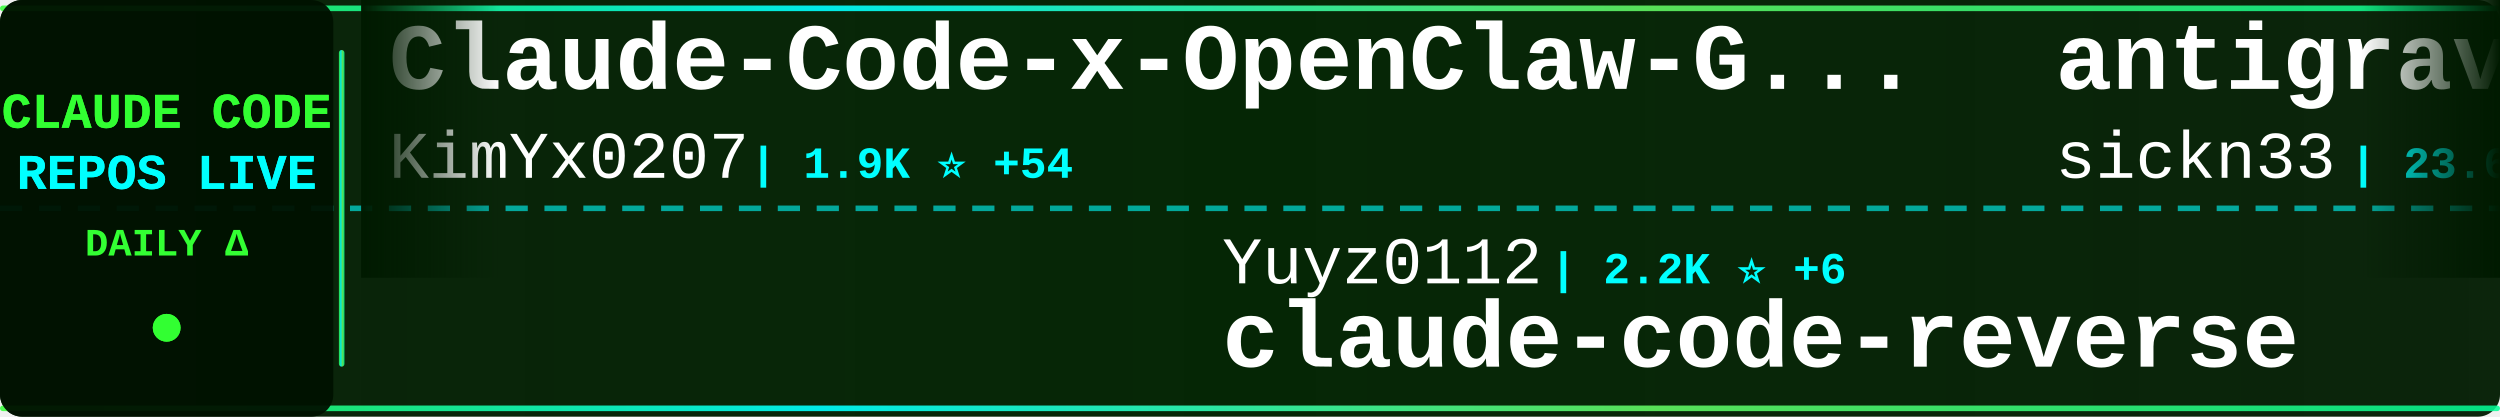
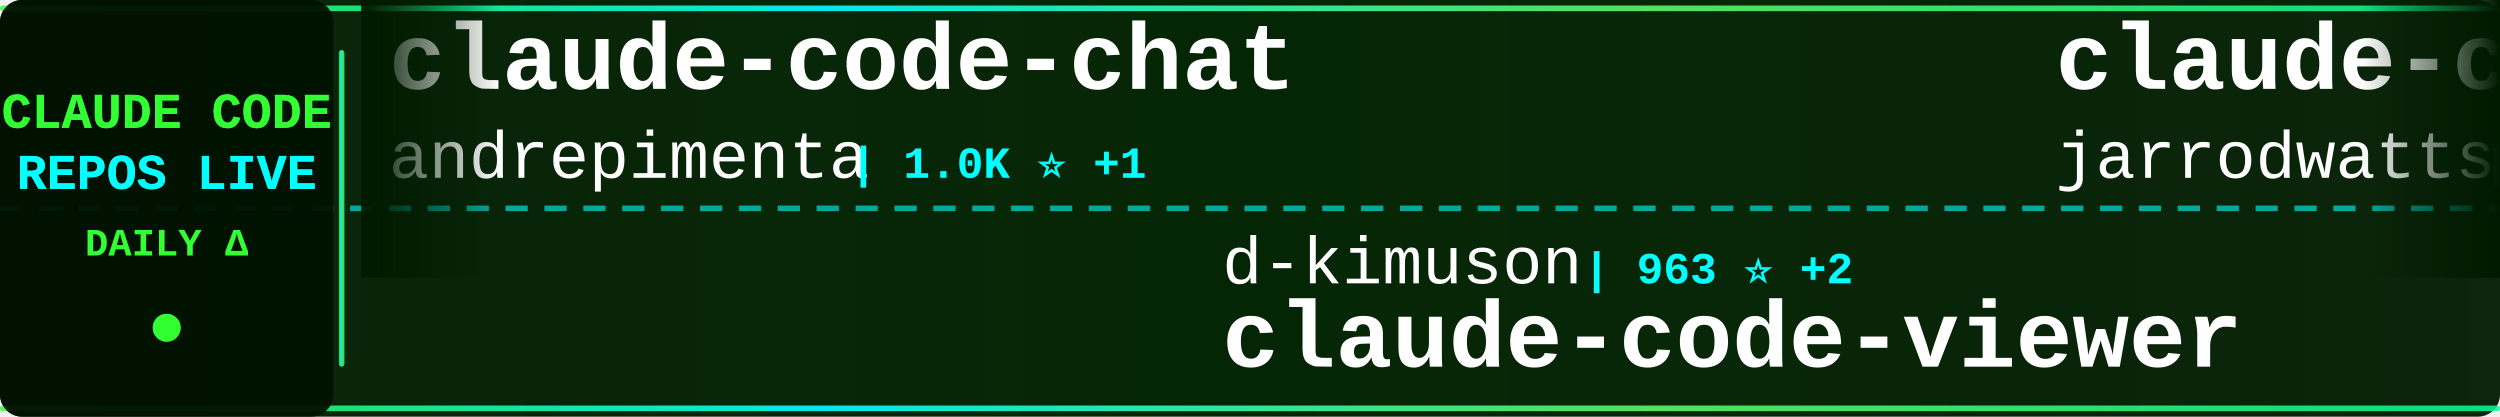
<svg xmlns="http://www.w3.org/2000/svg" width="900" height="150">
  <defs>
    <linearGradient id="tickerBg" x1="0%" y1="0%" x2="100%" y2="0%">
      <stop offset="0%" style="stop-color:#001a00;stop-opacity:0.95" />
      <stop offset="50%" style="stop-color:#002200;stop-opacity:0.98" />
      <stop offset="100%" style="stop-color:#001a00;stop-opacity:0.95" />
    </linearGradient>
    <linearGradient id="borderGrad" x1="0%" y1="0%" x2="100%" y2="0%">
      <stop offset="0%" style="stop-color:#33ff33;stop-opacity:0.85">
        <animate attributeName="stop-opacity" values="0.85;1;0.85" dur="2s" repeatCount="indefinite" />
      </stop>
      <stop offset="33%" style="stop-color:#00ffff;stop-opacity:0.9">
        <animate attributeName="stop-opacity" values="0.9;1;0.9" dur="2.2s" repeatCount="indefinite" />
      </stop>
      <stop offset="66%" style="stop-color:#66ff66;stop-opacity:0.85">
        <animate attributeName="stop-opacity" values="0.85;1;0.85" dur="1.8s" repeatCount="indefinite" />
      </stop>
      <stop offset="100%" style="stop-color:#00ff99;stop-opacity:0.85">
        <animate attributeName="stop-opacity" values="0.85;1;0.85" dur="2s" repeatCount="indefinite" />
      </stop>
    </linearGradient>
    <filter id="textGlow">
      <feGaussianBlur stdDeviation="0.1" result="coloredBlur" />
      <feMerge>
        <feMergeNode in="coloredBlur" />
        <feMergeNode in="SourceGraphic" />
      </feMerge>
    </filter>
    <filter id="metricGlow">
      <feGaussianBlur stdDeviation="0.2" result="coloredBlur" />
      <feMerge>
        <feMergeNode in="coloredBlur" />
        <feMergeNode in="SourceGraphic" />
      </feMerge>
    </filter>
    <linearGradient id="leftFade" x1="0%" y1="0%" x2="100%" y2="0%">
      <stop offset="0%" style="stop-color:#001a00;stop-opacity:1" />
      <stop offset="100%" style="stop-color:#001a00;stop-opacity:0" />
    </linearGradient>
    <linearGradient id="rightFade" x1="0%" y1="0%" x2="100%" y2="0%">
      <stop offset="0%" style="stop-color:#001a00;stop-opacity:0" />
      <stop offset="100%" style="stop-color:#001a00;stop-opacity:1" />
    </linearGradient>
  </defs>
  <rect width="900" height="150" fill="url(#tickerBg)" rx="8" />
  <rect x="0" y="2" width="900" height="2" fill="url(#borderGrad)" rx="1" />
  <rect x="0" y="146" width="900" height="2" fill="url(#borderGrad)" rx="1" />
  <line x1="0" y1="75" x2="900" y2="75" stroke="#00ffff" stroke-width="2" stroke-dasharray="8 6" opacity="0.6" />
  <rect x="0" y="0" width="120" height="150" fill="#001100" opacity="0.95" rx="8" />
  <text x="60" y="46" font-family="'Courier New', monospace" font-size="18" font-weight="bold" fill="#33ff33" text-anchor="middle" filter="url(#textGlow)">
    CLAUDE CODE
  </text>
  <text x="60" y="68" font-family="'Courier New', monospace" font-size="18" font-weight="bold" fill="#00ffff" text-anchor="middle" filter="url(#textGlow)">
    REPOS LIVE
  </text>
  <text x="60" y="92" font-family="'Courier New', monospace" font-size="14" font-weight="bold" fill="#33ff33" text-anchor="middle">
    DAILY Δ
  </text>
  <circle cx="60" cy="118" r="5" fill="#33ff33" filter="url(#metricGlow)">
    <animate attributeName="r" values="4;6;4" dur="1.5s" repeatCount="indefinite" />
    <animate attributeName="opacity" values="0.6;1;0.6" dur="1.5s" repeatCount="indefinite" />
  </circle>
  <rect x="122" y="18" width="2" height="114" fill="url(#borderGrad)" rx="1" />
  <clipPath id="tickerClip">
    <rect x="130" y="0" width="770" height="150" />
  </clipPath>
  <g clip-path="url(#tickerClip)">
    <g id="tickerItems">
      <animateTransform attributeName="transform" attributeType="XML" type="translate" from="0 0" to="-3000 0" dur="54s" repeatCount="indefinite" />
      <g transform="translate(0, 0)">
-         <text x="140" y="32" font-family="'Courier New', monospace" font-size="34" font-weight="bold" fill="#ffffff">Claude-Code-x-OpenClaw-G...</text>
-         <text x="140" y="64" font-family="'Courier New', monospace" font-size="24" font-weight="normal" fill="#ffffff" opacity="1.0">KimYx0207</text>
-         <text x="270" y="64" font-family="'Courier New', monospace" font-size="16" font-weight="bold" fill="#00ffff"> | 1.9K ⭐ +54</text>
+         <text x="140" y="32" font-family="'Courier New', monospace" font-size="34" font-weight="bold" fill="#ffffff">claude-code-chat</text>
+         <text x="140" y="64" font-family="'Courier New', monospace" font-size="24" font-weight="normal" fill="#ffffff" opacity="1.0">andrepimenta</text>
+         <text x="306" y="64" font-family="'Courier New', monospace" font-size="16" font-weight="bold" fill="#00ffff"> | 1.0K ⭐ +1</text>
      </g>
      <g transform="translate(300, 0)">
-         <text x="140" y="102" font-family="'Courier New', monospace" font-size="24" font-weight="normal" fill="#ffffff" opacity="1.0">Yuyz0112</text>
-         <text x="258" y="102" font-family="'Courier New', monospace" font-size="16" font-weight="bold" fill="#00ffff"> | 2.2K ⭐ +6</text>
-         <text x="140" y="132" font-family="'Courier New', monospace" font-size="34" font-weight="bold" fill="#ffffff">claude-code-reverse</text>
+         <text x="140" y="102" font-family="'Courier New', monospace" font-size="24" font-weight="normal" fill="#ffffff" opacity="1.0">d-kimuson</text>
+         <text x="270" y="102" font-family="'Courier New', monospace" font-size="16" font-weight="bold" fill="#00ffff"> | 963 ⭐ +2</text>
+         <text x="140" y="132" font-family="'Courier New', monospace" font-size="34" font-weight="bold" fill="#ffffff">claude-code-viewer</text>
      </g>
      <g transform="translate(600, 0)">
-         <text x="140" y="32" font-family="'Courier New', monospace" font-size="34" font-weight="bold" fill="#ffffff">antigravity-awesome-skil...</text>
-         <text x="140" y="64" font-family="'Courier New', monospace" font-size="24" font-weight="normal" fill="#ffffff" opacity="1.0">sickn33</text>
-         <text x="246" y="64" font-family="'Courier New', monospace" font-size="16" font-weight="bold" fill="#00ffff"> | 23.6K ⭐ +389</text>
+         <text x="140" y="32" font-family="'Courier New', monospace" font-size="34" font-weight="bold" fill="#ffffff">claude-code-config</text>
+         <text x="140" y="64" font-family="'Courier New', monospace" font-size="24" font-weight="normal" fill="#ffffff" opacity="1.0">jarrodwatts</text>
+         <text x="294" y="64" font-family="'Courier New', monospace" font-size="16" font-weight="bold" fill="#00ffff"> | 978 ⭐</text>
      </g>
      <g transform="translate(900, 0)">
-         <text x="140" y="102" font-family="'Courier New', monospace" font-size="24" font-weight="normal" fill="#ffffff" opacity="1.0">centminmod</text>
-         <text x="282" y="102" font-family="'Courier New', monospace" font-size="16" font-weight="bold" fill="#00ffff"> | 2.0K ⭐ +6</text>
-         <text x="140" y="132" font-family="'Courier New', monospace" font-size="34" font-weight="bold" fill="#ffffff">my-claude-code-setup</text>
+         <text x="140" y="102" font-family="'Courier New', monospace" font-size="24" font-weight="normal" fill="#ffffff" opacity="1.0">zebbern</text>
+         <text x="246" y="102" font-family="'Courier New', monospace" font-size="16" font-weight="bold" fill="#00ffff"> | 3.6K ⭐ +14</text>
+         <text x="140" y="132" font-family="'Courier New', monospace" font-size="34" font-weight="bold" fill="#ffffff">claude-code-guide</text>
      </g>
      <g transform="translate(1200, 0)">
-         <text x="140" y="32" font-family="'Courier New', monospace" font-size="34" font-weight="bold" fill="#ffffff">claude-code</text>
-         <text x="140" y="64" font-family="'Courier New', monospace" font-size="24" font-weight="normal" fill="#ffffff" opacity="1.0">anthropics</text>
-         <text x="282" y="64" font-family="'Courier New', monospace" font-size="16" font-weight="bold" fill="#00ffff"> | 77.1K ⭐ +465</text>
+         <text x="140" y="32" font-family="'Courier New', monospace" font-size="34" font-weight="bold" fill="#ffffff">claude-code-cookbook</text>
+         <text x="140" y="64" font-family="'Courier New', monospace" font-size="24" font-weight="normal" fill="#ffffff" opacity="1.0">wasabeef</text>
+         <text x="258" y="64" font-family="'Courier New', monospace" font-size="16" font-weight="bold" fill="#00ffff"> | 1.0K ⭐</text>
      </g>
      <g transform="translate(1500, 0)">
-         <text x="140" y="102" font-family="'Courier New', monospace" font-size="24" font-weight="normal" fill="#ffffff" opacity="1.0">numman-ali</text>
-         <text x="282" y="102" font-family="'Courier New', monospace" font-size="16" font-weight="bold" fill="#00ffff"> | 9.0K ⭐ +29</text>
-         <text x="140" y="132" font-family="'Courier New', monospace" font-size="34" font-weight="bold" fill="#ffffff">openskills</text>
+         <text x="140" y="102" font-family="'Courier New', monospace" font-size="24" font-weight="normal" fill="#ffffff" opacity="1.0">sickn33</text>
+         <text x="246" y="102" font-family="'Courier New', monospace" font-size="16" font-weight="bold" fill="#00ffff"> | 23.7K ⭐ +403</text>
+         <text x="140" y="132" font-family="'Courier New', monospace" font-size="34" font-weight="bold" fill="#ffffff">antigravity-awesome-skil...</text>
      </g>
      <g transform="translate(1800, 0)">
-         <text x="140" y="32" font-family="'Courier New', monospace" font-size="34" font-weight="bold" fill="#ffffff">claude-skills</text>
-         <text x="140" y="64" font-family="'Courier New', monospace" font-size="24" font-weight="normal" fill="#ffffff" opacity="1.0">alirezarezvani</text>
-         <text x="330" y="64" font-family="'Courier New', monospace" font-size="16" font-weight="bold" fill="#00ffff"> | 4.5K ⭐ +291</text>
+         <text x="140" y="32" font-family="'Courier New', monospace" font-size="34" font-weight="bold" fill="#ffffff">claude-code-subagents</text>
+         <text x="140" y="64" font-family="'Courier New', monospace" font-size="24" font-weight="normal" fill="#ffffff" opacity="1.0">0xfurai</text>
+         <text x="246" y="64" font-family="'Courier New', monospace" font-size="16" font-weight="bold" fill="#00ffff"> | 770 ⭐ +3</text>
      </g>
      <g transform="translate(2100, 0)">
-         <text x="140" y="102" font-family="'Courier New', monospace" font-size="24" font-weight="normal" fill="#ffffff" opacity="1.0">jeremylongshore</text>
-         <text x="342" y="102" font-family="'Courier New', monospace" font-size="16" font-weight="bold" fill="#00ffff"> | 1.6K ⭐ +9</text>
-         <text x="140" y="132" font-family="'Courier New', monospace" font-size="34" font-weight="bold" fill="#ffffff">claude-code-plugins-plus...</text>
+         <text x="140" y="102" font-family="'Courier New', monospace" font-size="24" font-weight="normal" fill="#ffffff" opacity="1.0">affaan-m</text>
+         <text x="258" y="102" font-family="'Courier New', monospace" font-size="16" font-weight="bold" fill="#00ffff"> | 73.5K ⭐ +1.5K</text>
+         <text x="140" y="132" font-family="'Courier New', monospace" font-size="34" font-weight="bold" fill="#ffffff">everything-claude-code</text>
      </g>
      <g transform="translate(2400, 0)">
-         <text x="140" y="32" font-family="'Courier New', monospace" font-size="34" font-weight="bold" fill="#ffffff">claude-code-hooks-master...</text>
-         <text x="140" y="64" font-family="'Courier New', monospace" font-size="24" font-weight="normal" fill="#ffffff" opacity="1.0">disler</text>
-         <text x="234" y="64" font-family="'Courier New', monospace" font-size="16" font-weight="bold" fill="#00ffff"> | 3.3K ⭐ +12</text>
+         <text x="140" y="32" font-family="'Courier New', monospace" font-size="34" font-weight="bold" fill="#ffffff">claude-code.nvim</text>
+         <text x="140" y="64" font-family="'Courier New', monospace" font-size="24" font-weight="normal" fill="#ffffff" opacity="1.0">greggh</text>
+         <text x="234" y="64" font-family="'Courier New', monospace" font-size="16" font-weight="bold" fill="#00ffff"> | 1.9K ⭐ +6</text>
      </g>
      <g transform="translate(2700, 0)">
-         <text x="140" y="102" font-family="'Courier New', monospace" font-size="24" font-weight="normal" fill="#ffffff" opacity="1.0">pedrohcgs</text>
-         <text x="270" y="102" font-family="'Courier New', monospace" font-size="16" font-weight="bold" fill="#00ffff"> | 613 ⭐ +14</text>
-         <text x="140" y="132" font-family="'Courier New', monospace" font-size="34" font-weight="bold" fill="#ffffff">claude-code-my-workflow</text>
+         <text x="140" y="102" font-family="'Courier New', monospace" font-size="24" font-weight="normal" fill="#ffffff" opacity="1.0">snarktank</text>
+         <text x="270" y="102" font-family="'Courier New', monospace" font-size="16" font-weight="bold" fill="#00ffff"> | 12.8K ⭐ +104</text>
+         <text x="140" y="132" font-family="'Courier New', monospace" font-size="34" font-weight="bold" fill="#ffffff">ralph</text>
      </g>
      <g transform="translate(3000, 0)">
-         <text x="140" y="32" font-family="'Courier New', monospace" font-size="34" font-weight="bold" fill="#ffffff">Claude-Code-x-OpenClaw-G...</text>
-         <text x="140" y="64" font-family="'Courier New', monospace" font-size="24" font-weight="normal" fill="#ffffff" opacity="1.0">KimYx0207</text>
-         <text x="270" y="64" font-family="'Courier New', monospace" font-size="16" font-weight="bold" fill="#00ffff"> | 1.9K ⭐ +54</text>
+         <text x="140" y="32" font-family="'Courier New', monospace" font-size="34" font-weight="bold" fill="#ffffff">claude-code-chat</text>
+         <text x="140" y="64" font-family="'Courier New', monospace" font-size="24" font-weight="normal" fill="#ffffff" opacity="1.0">andrepimenta</text>
+         <text x="306" y="64" font-family="'Courier New', monospace" font-size="16" font-weight="bold" fill="#00ffff"> | 1.0K ⭐ +1</text>
      </g>
      <g transform="translate(3300, 0)">
-         <text x="140" y="102" font-family="'Courier New', monospace" font-size="24" font-weight="normal" fill="#ffffff" opacity="1.0">Yuyz0112</text>
-         <text x="258" y="102" font-family="'Courier New', monospace" font-size="16" font-weight="bold" fill="#00ffff"> | 2.2K ⭐ +6</text>
-         <text x="140" y="132" font-family="'Courier New', monospace" font-size="34" font-weight="bold" fill="#ffffff">claude-code-reverse</text>
+         <text x="140" y="102" font-family="'Courier New', monospace" font-size="24" font-weight="normal" fill="#ffffff" opacity="1.0">d-kimuson</text>
+         <text x="270" y="102" font-family="'Courier New', monospace" font-size="16" font-weight="bold" fill="#00ffff"> | 963 ⭐ +2</text>
+         <text x="140" y="132" font-family="'Courier New', monospace" font-size="34" font-weight="bold" fill="#ffffff">claude-code-viewer</text>
      </g>
      <g transform="translate(3600, 0)">
-         <text x="140" y="32" font-family="'Courier New', monospace" font-size="34" font-weight="bold" fill="#ffffff">antigravity-awesome-skil...</text>
-         <text x="140" y="64" font-family="'Courier New', monospace" font-size="24" font-weight="normal" fill="#ffffff" opacity="1.0">sickn33</text>
-         <text x="246" y="64" font-family="'Courier New', monospace" font-size="16" font-weight="bold" fill="#00ffff"> | 23.6K ⭐ +389</text>
+         <text x="140" y="32" font-family="'Courier New', monospace" font-size="34" font-weight="bold" fill="#ffffff">claude-code-config</text>
+         <text x="140" y="64" font-family="'Courier New', monospace" font-size="24" font-weight="normal" fill="#ffffff" opacity="1.0">jarrodwatts</text>
+         <text x="294" y="64" font-family="'Courier New', monospace" font-size="16" font-weight="bold" fill="#00ffff"> | 978 ⭐</text>
      </g>
      <g transform="translate(3900, 0)">
-         <text x="140" y="102" font-family="'Courier New', monospace" font-size="24" font-weight="normal" fill="#ffffff" opacity="1.0">centminmod</text>
-         <text x="282" y="102" font-family="'Courier New', monospace" font-size="16" font-weight="bold" fill="#00ffff"> | 2.0K ⭐ +6</text>
-         <text x="140" y="132" font-family="'Courier New', monospace" font-size="34" font-weight="bold" fill="#ffffff">my-claude-code-setup</text>
+         <text x="140" y="102" font-family="'Courier New', monospace" font-size="24" font-weight="normal" fill="#ffffff" opacity="1.0">zebbern</text>
+         <text x="246" y="102" font-family="'Courier New', monospace" font-size="16" font-weight="bold" fill="#00ffff"> | 3.6K ⭐ +14</text>
+         <text x="140" y="132" font-family="'Courier New', monospace" font-size="34" font-weight="bold" fill="#ffffff">claude-code-guide</text>
      </g>
    </g>
  </g>
  <rect x="130" y="0" width="50" height="100" fill="url(#leftFade)" />
  <rect x="850" y="0" width="50" height="100" fill="url(#rightFade)" />
</svg>
